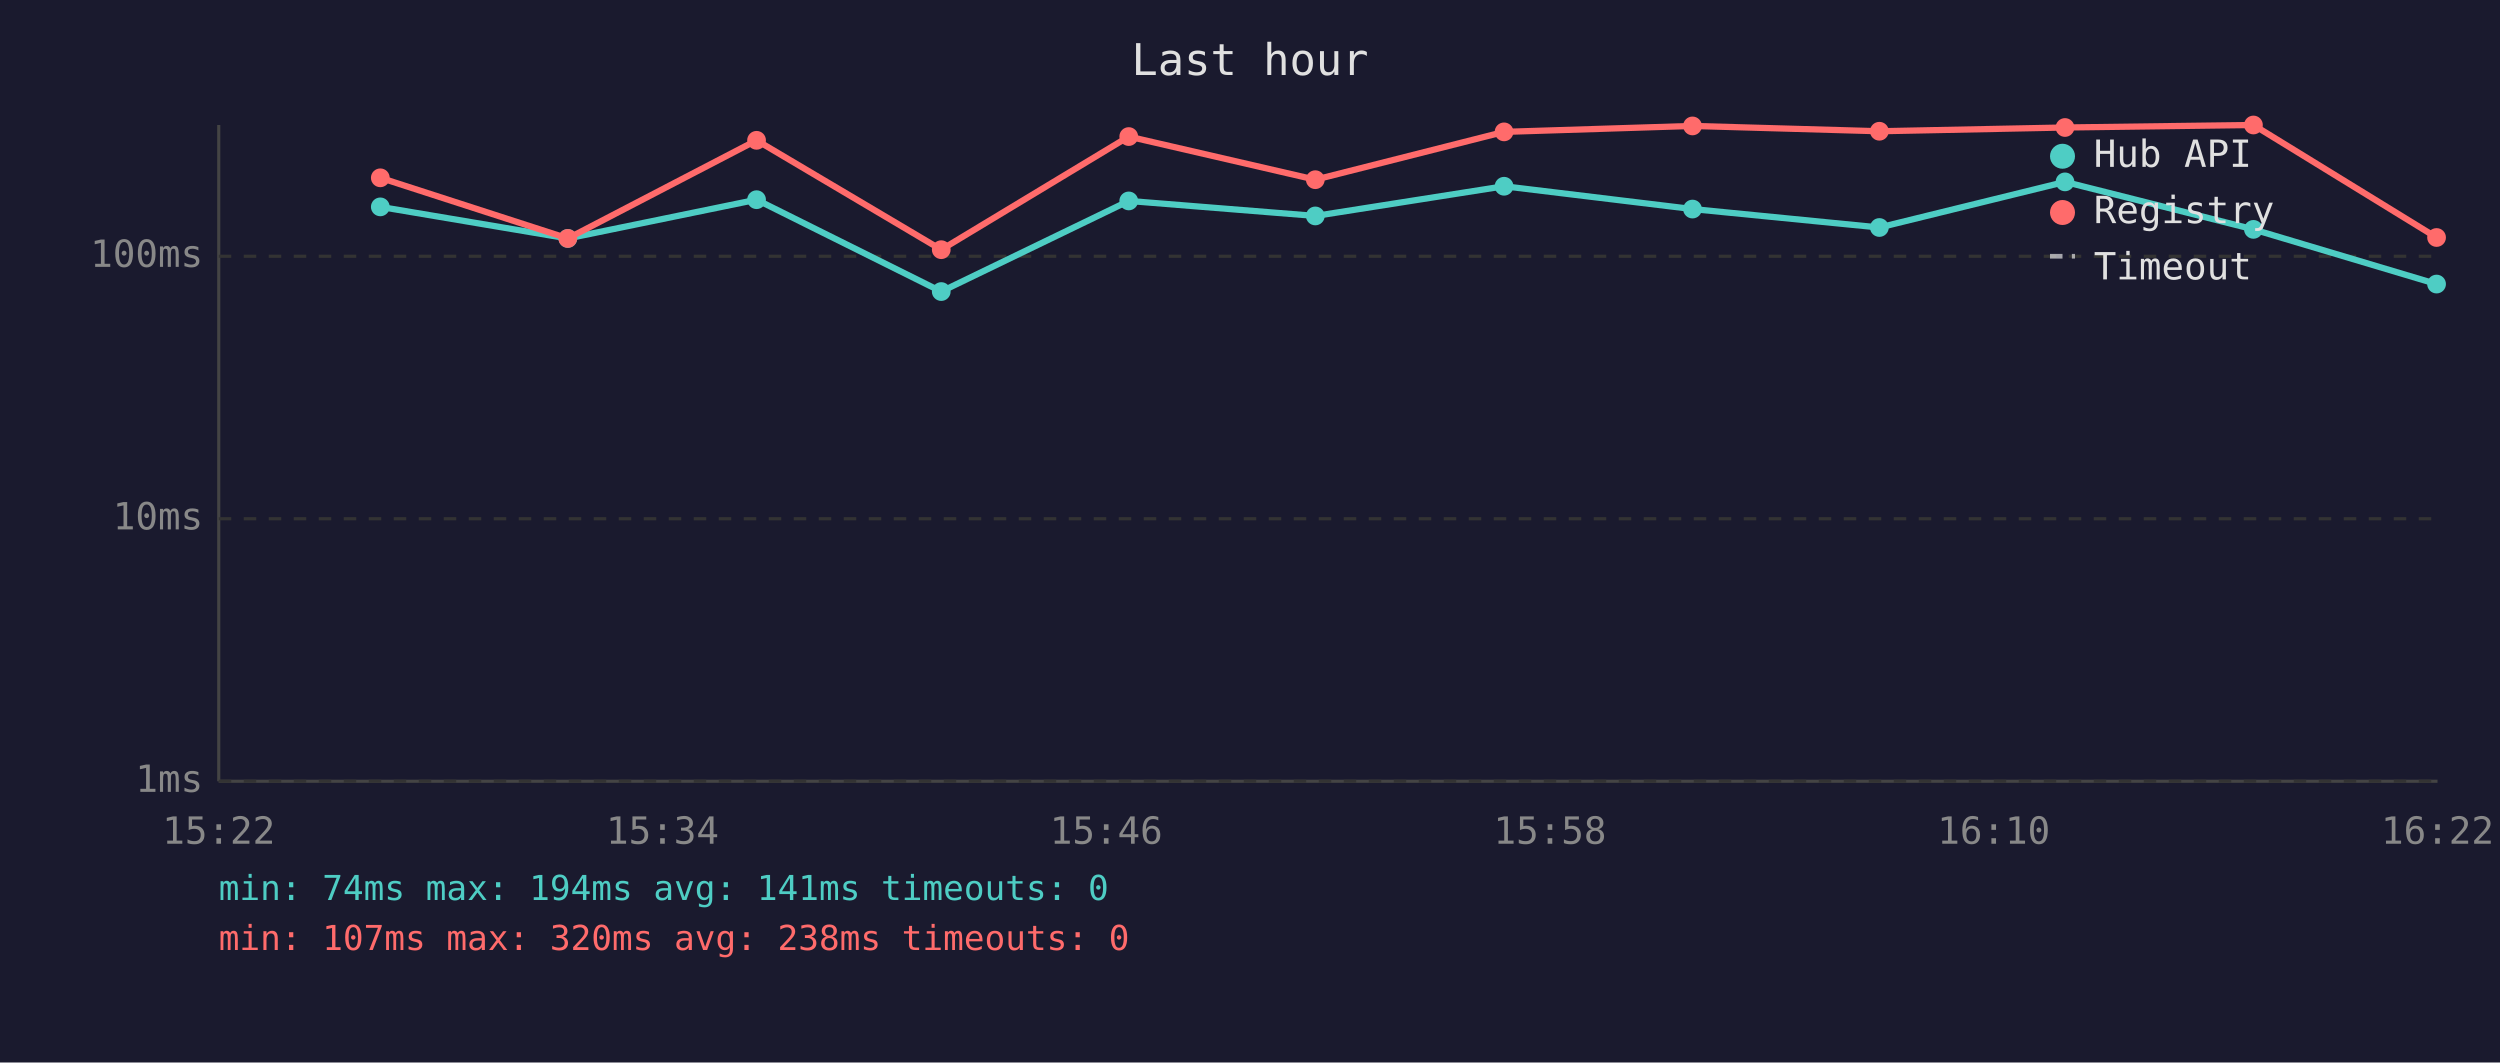
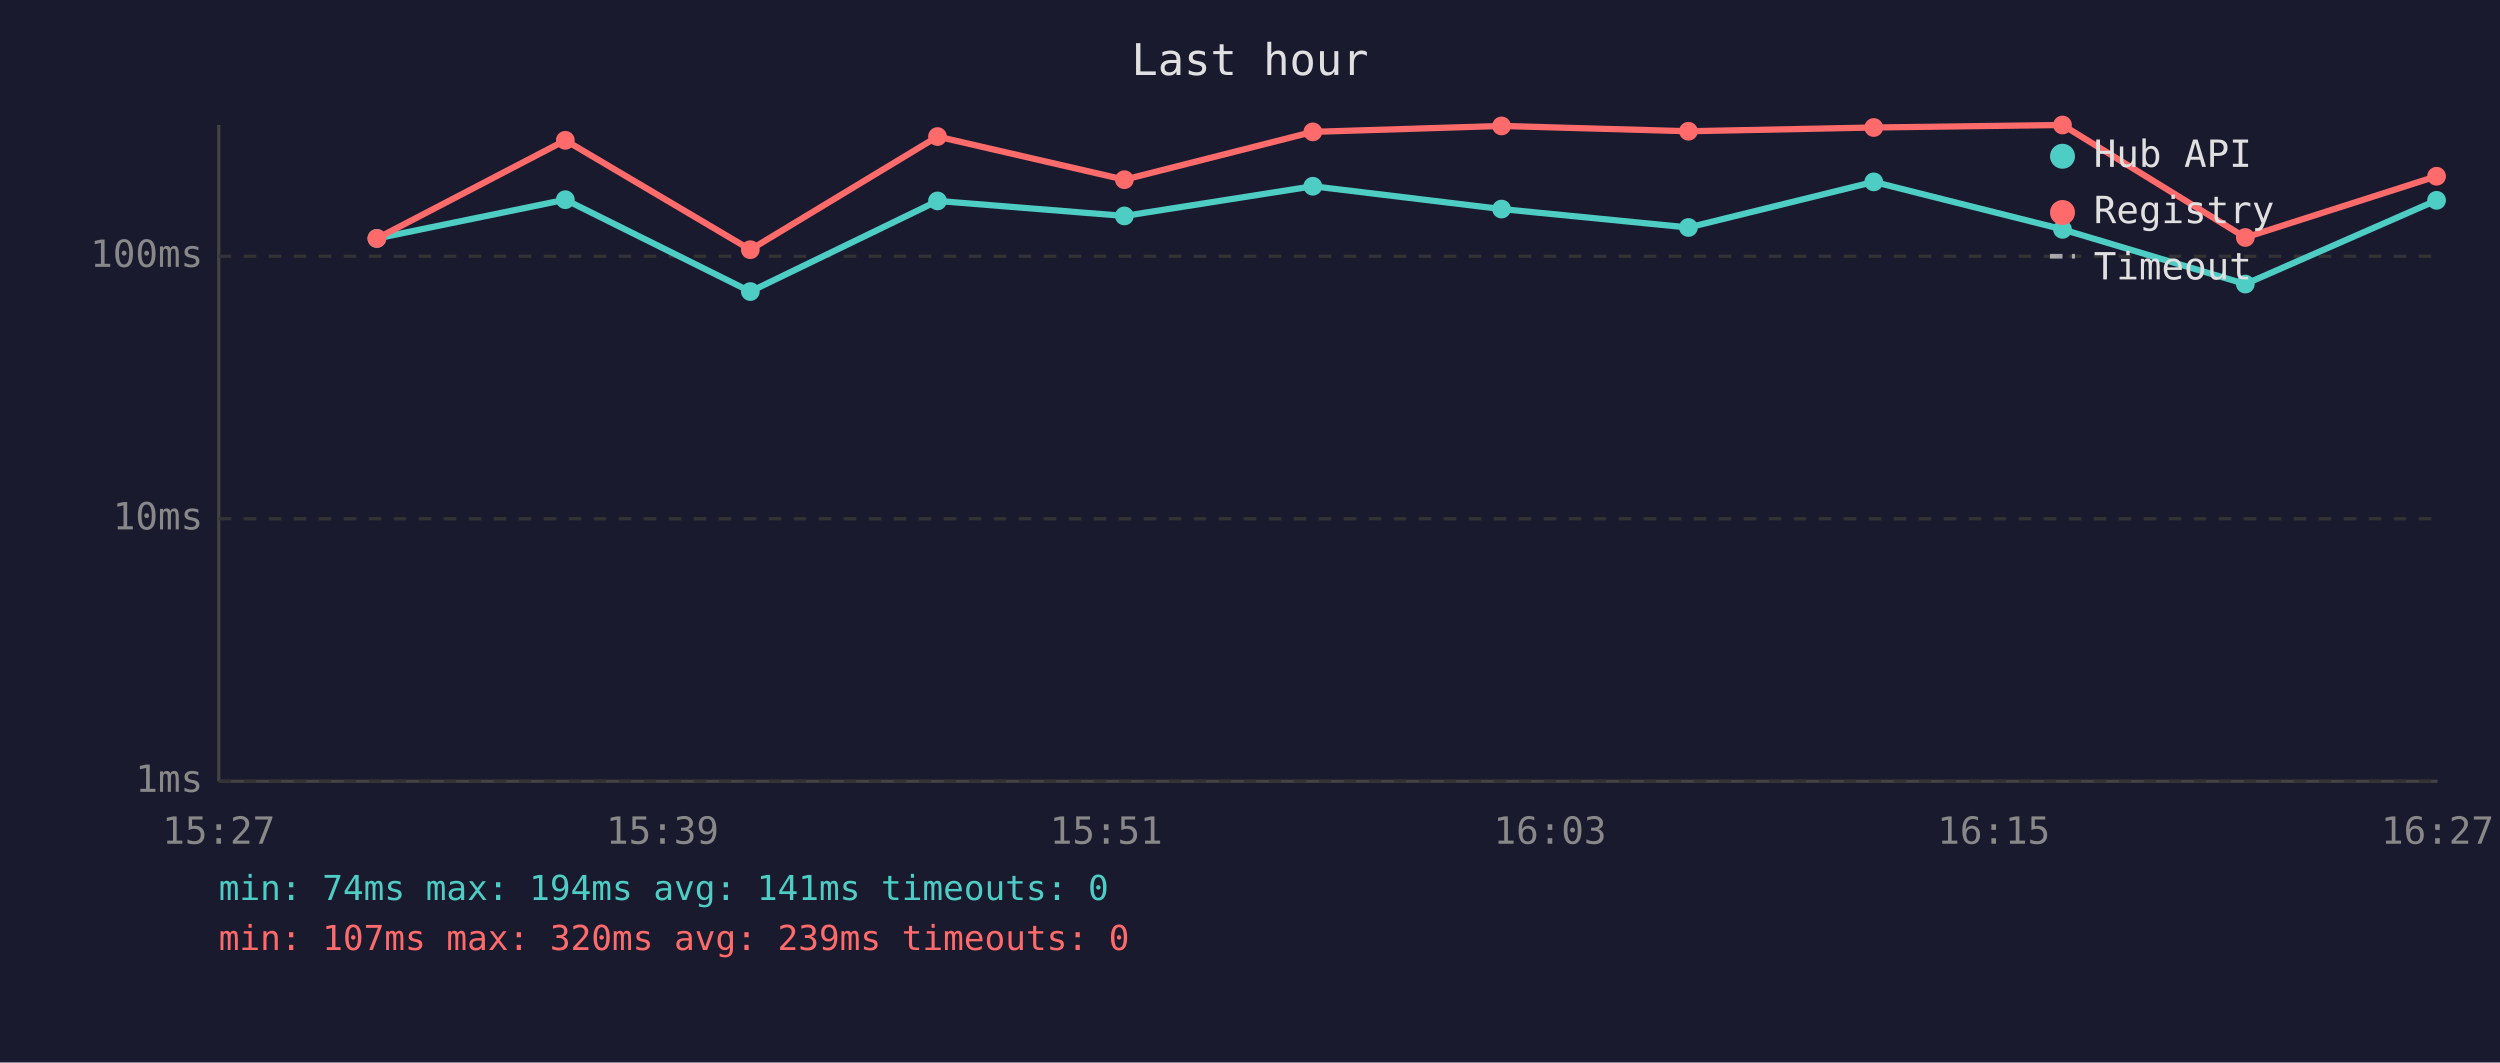
<svg xmlns="http://www.w3.org/2000/svg" viewBox="0 0 800 340" font-family="monospace" font-size="12">
  <rect width="800" height="340" fill="#1a1a2e" />
  <text x="400" y="24" fill="#e0e0e0" font-size="14" text-anchor="middle">Last hour</text>
  <line x1="70" y1="40" x2="70" y2="250" stroke="#444" stroke-width="1" />
  <line x1="70" y1="250" x2="780" y2="250" stroke="#444" stroke-width="1" />
  <line x1="70" y1="250" x2="780" y2="250" stroke="#333" stroke-width="1" stroke-dasharray="4" />
  <text x="65" y="250" fill="#888" text-anchor="end" dominant-baseline="middle">1ms</text>
  <line x1="70" y1="166" x2="780" y2="166" stroke="#333" stroke-width="1" stroke-dasharray="4" />
  <text x="65" y="166" fill="#888" text-anchor="end" dominant-baseline="middle">10ms</text>
  <line x1="70" y1="82" x2="780" y2="82" stroke="#333" stroke-width="1" stroke-dasharray="4" />
  <text x="65" y="82" fill="#888" text-anchor="end" dominant-baseline="middle">100ms</text>
-   <text x="70" y="270" fill="#888" text-anchor="middle">15:22</text>
-   <text x="212" y="270" fill="#888" text-anchor="middle">15:34</text>
-   <text x="354" y="270" fill="#888" text-anchor="middle">15:46</text>
-   <text x="496" y="270" fill="#888" text-anchor="middle">15:58</text>
-   <text x="638" y="270" fill="#888" text-anchor="middle">16:10</text>
-   <text x="780" y="270" fill="#888" text-anchor="middle">16:22</text>
-   <polyline points="121.7,66.2 181.7,76.3 242.1,63.9 301.2,93.3 361.2,64.3 420.9,69.1 481.3,59.6 541.6,66.9 601.4,72.8 660.8,58.2 721.1,73.4 779.7,90.9" fill="none" stroke="#4ecdc4" stroke-width="2" opacity="1" />
-   <circle cx="121.7" cy="66.2" r="3" fill="#4ecdc4" />
-   <circle cx="181.7" cy="76.3" r="3" fill="#4ecdc4" />
-   <circle cx="242.1" cy="63.9" r="3" fill="#4ecdc4" />
-   <circle cx="301.2" cy="93.3" r="3" fill="#4ecdc4" />
-   <circle cx="361.2" cy="64.3" r="3" fill="#4ecdc4" />
-   <circle cx="420.9" cy="69.1" r="3" fill="#4ecdc4" />
-   <circle cx="481.3" cy="59.6" r="3" fill="#4ecdc4" />
-   <circle cx="541.6" cy="66.9" r="3" fill="#4ecdc4" />
-   <circle cx="601.4" cy="72.8" r="3" fill="#4ecdc4" />
-   <circle cx="660.8" cy="58.2" r="3" fill="#4ecdc4" />
-   <circle cx="721.1" cy="73.4" r="3" fill="#4ecdc4" />
-   <circle cx="779.7" cy="90.9" r="3" fill="#4ecdc4" />
-   <polyline points="121.7,56.9 181.7,76.3 242.1,44.9 301.2,79.9 361.2,43.7 420.9,57.5 481.3,42.2 541.6,40.3 601.4,42.0 660.8,40.8 721.1,40.0 779.7,76.0" fill="none" stroke="#ff6b6b" stroke-width="2" opacity="1" />
-   <circle cx="121.7" cy="56.9" r="3" fill="#ff6b6b" />
-   <circle cx="181.7" cy="76.3" r="3" fill="#ff6b6b" />
-   <circle cx="242.1" cy="44.9" r="3" fill="#ff6b6b" />
-   <circle cx="301.2" cy="79.9" r="3" fill="#ff6b6b" />
-   <circle cx="361.2" cy="43.7" r="3" fill="#ff6b6b" />
-   <circle cx="420.9" cy="57.5" r="3" fill="#ff6b6b" />
-   <circle cx="481.3" cy="42.2" r="3" fill="#ff6b6b" />
-   <circle cx="541.6" cy="40.3" r="3" fill="#ff6b6b" />
-   <circle cx="601.4" cy="42.0" r="3" fill="#ff6b6b" />
-   <circle cx="660.8" cy="40.8" r="3" fill="#ff6b6b" />
-   <circle cx="721.1" cy="40.0" r="3" fill="#ff6b6b" />
-   <circle cx="779.7" cy="76.0" r="3" fill="#ff6b6b" />
+   <text x="70" y="270" fill="#888" text-anchor="middle">15:27</text>
+   <text x="212" y="270" fill="#888" text-anchor="middle">15:39</text>
+   <text x="354" y="270" fill="#888" text-anchor="middle">15:51</text>
+   <text x="496" y="270" fill="#888" text-anchor="middle">16:03</text>
+   <text x="638" y="270" fill="#888" text-anchor="middle">16:15</text>
+   <text x="780" y="270" fill="#888" text-anchor="middle">16:27</text>
+   <polyline points="120.6,76.3 180.9,63.9 240.1,93.3 300.0,64.3 359.8,69.1 420.1,59.6 480.5,66.9 540.3,72.8 599.6,58.2 660.0,73.4 718.5,90.9 779.7,64.1" fill="none" stroke="#4ecdc4" stroke-width="2" opacity="1" />
+   <circle cx="120.6" cy="76.3" r="3" fill="#4ecdc4" />
+   <circle cx="180.9" cy="63.9" r="3" fill="#4ecdc4" />
+   <circle cx="240.1" cy="93.3" r="3" fill="#4ecdc4" />
+   <circle cx="300.0" cy="64.3" r="3" fill="#4ecdc4" />
+   <circle cx="359.8" cy="69.1" r="3" fill="#4ecdc4" />
+   <circle cx="420.1" cy="59.6" r="3" fill="#4ecdc4" />
+   <circle cx="480.5" cy="66.9" r="3" fill="#4ecdc4" />
+   <circle cx="540.3" cy="72.8" r="3" fill="#4ecdc4" />
+   <circle cx="599.6" cy="58.2" r="3" fill="#4ecdc4" />
+   <circle cx="660.0" cy="73.4" r="3" fill="#4ecdc4" />
+   <circle cx="718.5" cy="90.9" r="3" fill="#4ecdc4" />
+   <circle cx="779.7" cy="64.1" r="3" fill="#4ecdc4" />
+   <polyline points="120.6,76.3 180.9,44.9 240.1,79.9 300.0,43.7 359.8,57.5 420.1,42.2 480.5,40.3 540.3,42.0 599.6,40.8 660.0,40.0 718.5,76.0 779.7,56.4" fill="none" stroke="#ff6b6b" stroke-width="2" opacity="1" />
+   <circle cx="120.6" cy="76.3" r="3" fill="#ff6b6b" />
+   <circle cx="180.9" cy="44.9" r="3" fill="#ff6b6b" />
+   <circle cx="240.1" cy="79.9" r="3" fill="#ff6b6b" />
+   <circle cx="300.0" cy="43.7" r="3" fill="#ff6b6b" />
+   <circle cx="359.8" cy="57.5" r="3" fill="#ff6b6b" />
+   <circle cx="420.1" cy="42.2" r="3" fill="#ff6b6b" />
+   <circle cx="480.5" cy="40.3" r="3" fill="#ff6b6b" />
+   <circle cx="540.3" cy="42.0" r="3" fill="#ff6b6b" />
+   <circle cx="599.6" cy="40.8" r="3" fill="#ff6b6b" />
+   <circle cx="660.0" cy="40.0" r="3" fill="#ff6b6b" />
+   <circle cx="718.5" cy="76.0" r="3" fill="#ff6b6b" />
+   <circle cx="779.7" cy="56.4" r="3" fill="#ff6b6b" />
  <circle cx="660" cy="50" r="4" fill="#4ecdc4" />
  <text x="670" y="50" fill="#e0e0e0" dominant-baseline="middle">Hub API</text>
  <circle cx="660" cy="68" r="4" fill="#ff6b6b" />
  <text x="670" y="68" fill="#e0e0e0" dominant-baseline="middle">Registry</text>
  <line x1="656" y1="82" x2="664" y2="82" stroke="#e0e0e0" stroke-width="1.5" stroke-dasharray="4,3" opacity="0.7" />
  <text x="670" y="86" fill="#e0e0e0" dominant-baseline="middle">Timeout</text>
  <text x="70" y="288" fill="#4ecdc4" font-size="11">min: 74ms  max: 194ms  avg: 141ms  timeouts: 0</text>
-   <text x="70" y="304" fill="#ff6b6b" font-size="11">min: 107ms  max: 320ms  avg: 238ms  timeouts: 0</text>
+   <text x="70" y="304" fill="#ff6b6b" font-size="11">min: 107ms  max: 320ms  avg: 239ms  timeouts: 0</text>
</svg>
